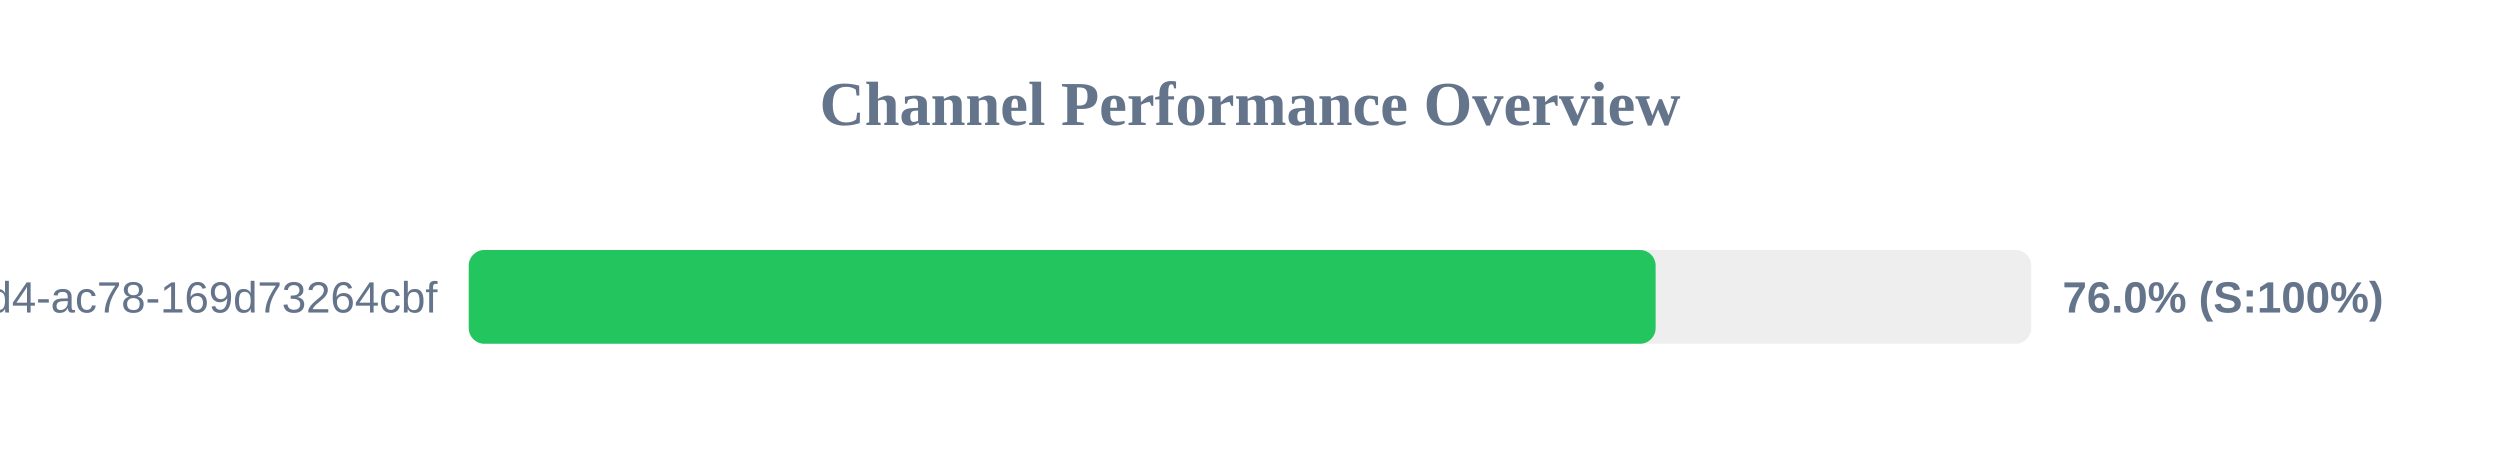
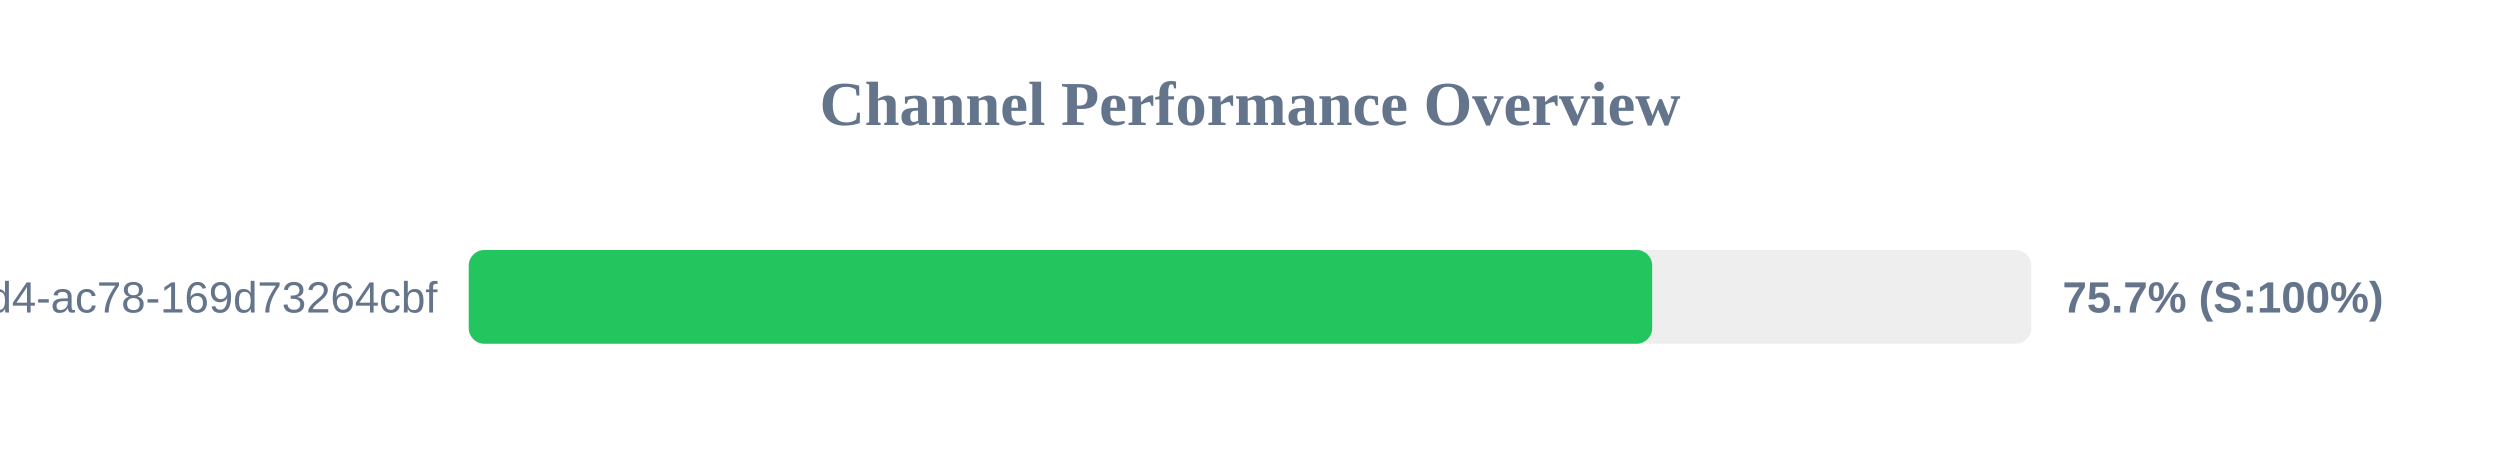
<svg xmlns="http://www.w3.org/2000/svg" width="800" height="150" version="1.1">
  <style>
        .row { font: 14px Arial; fill: #64748b; }
        .score { font: bold 14px Arial; fill: #64748b; }
    </style>
  <text x="400" y="40" text-anchor="middle" font-size="20px" font-weight="bold" fill="#64748b">Channel Performance Overview</text>
  <rect x="150" y="80" width="500" height="30" fill="#eee" rx="5" />
-   <rect x="150" y="80" width="379.8" height="30" fill="#22c55e" rx="5" />
+   <rect x="150" y="80" width="378.7" height="30" fill="#22c55e" rx="5" />
  <text x="140" y="100" text-anchor="end" class="row">?uuid=48c2c901-72e6-46d4-ac78-169d73264cbf</text>
-   <text x="660" y="100" text-anchor="start" class="score">76.0% (S:100%)</text>
+   <text x="660" y="100" text-anchor="start" class="score">75.7% (S:100%)</text>
</svg>
